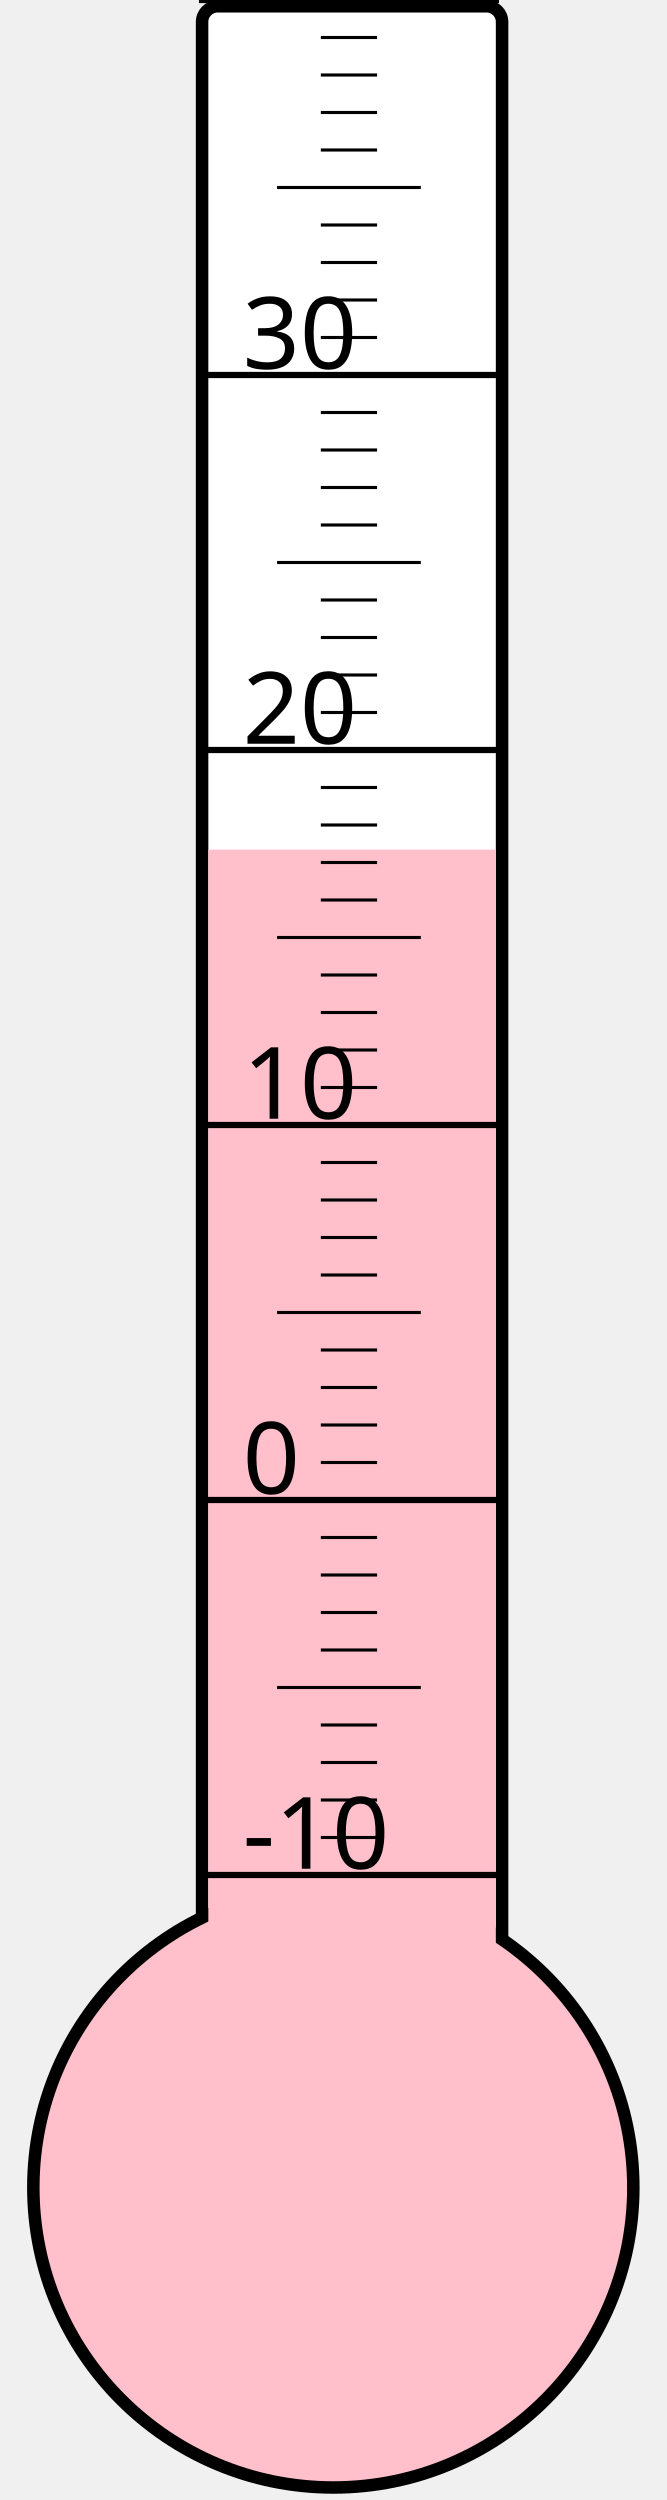
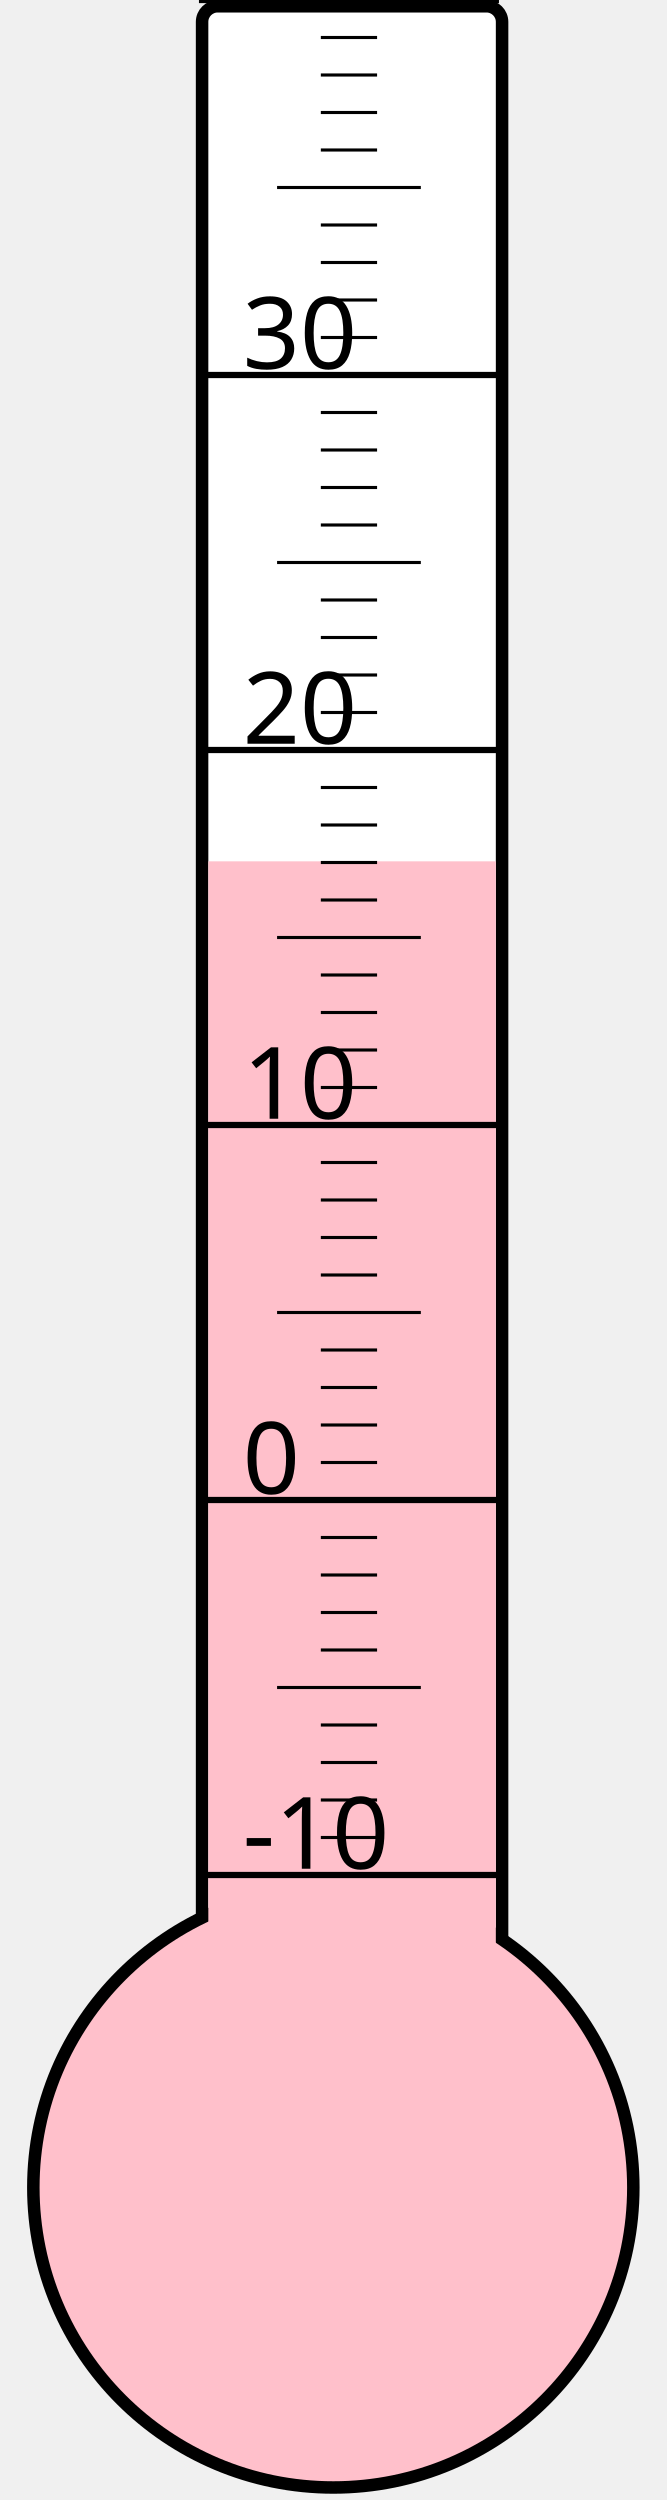
<svg xmlns="http://www.w3.org/2000/svg" width="40px" height="150px" viewBox="0 0 200 800">
  <rect width="200" height="800" x="0" y="0" style="fill: #ffffeb; fill-opacity: 0;" />
  <rect width="96" height="680" x="58" y="2" rx="5" ry="5" style="fill: white; fill-opacity: 1; stroke: black; stroke-width: 4;" />
  <circle cx="100" cy="700" r="96" style="fill: pink; stroke: black; stroke-width: 4;" />
-   <rect width="92" height="428.125" x="60" y="271.875" style="fill: pink; fill-opacity: 1; stroke-width: 0;" />
+   <rect width="92" height="424.375" x="60" y="275.625" style="fill: pink; fill-opacity: 1; stroke-width: 0;" />
  <text x="71" y="598" style="font-family: sans-serif; font-size: 24pt;">-10</text>
  <text x="71" y="478" style="font-family: sans-serif; font-size: 24pt;">0</text>
  <text x="71" y="358" style="font-family: sans-serif; font-size: 24pt;">10</text>
  <text x="71" y="238" style="font-family: sans-serif; font-size: 24pt;">20</text>
  <text x="71" y="118" style="font-family: sans-serif; font-size: 24pt;">30</text>
  <g style="stroke: black;">
    <line x1="57" y1="600" x2="153" y2="600" style="stroke-width: 2;" />
    <line x1="96" y1="588" x2="114" y2="588" style="stroke-width: 1;" />
    <line x1="96" y1="576" x2="114" y2="576" style="stroke-width: 1;" />
    <line x1="96" y1="564" x2="114" y2="564" style="stroke-width: 1;" />
    <line x1="96" y1="552" x2="114" y2="552" style="stroke-width: 1;" />
    <line x1="82" y1="540" x2="128" y2="540" style="stroke-width: 1;" />
    <line x1="96" y1="528" x2="114" y2="528" style="stroke-width: 1;" />
    <line x1="96" y1="516" x2="114" y2="516" style="stroke-width: 1;" />
    <line x1="96" y1="504" x2="114" y2="504" style="stroke-width: 1;" />
    <line x1="96" y1="492" x2="114" y2="492" style="stroke-width: 1;" />
    <line x1="57" y1="480" x2="153" y2="480" style="stroke-width: 2;" />
    <line x1="96" y1="468" x2="114" y2="468" style="stroke-width: 1;" />
    <line x1="96" y1="456" x2="114" y2="456" style="stroke-width: 1;" />
    <line x1="96" y1="444" x2="114" y2="444" style="stroke-width: 1;" />
    <line x1="96" y1="432" x2="114" y2="432" style="stroke-width: 1;" />
    <line x1="82" y1="420" x2="128" y2="420" style="stroke-width: 1;" />
    <line x1="96" y1="408" x2="114" y2="408" style="stroke-width: 1;" />
    <line x1="96" y1="396" x2="114" y2="396" style="stroke-width: 1;" />
    <line x1="96" y1="384" x2="114" y2="384" style="stroke-width: 1;" />
    <line x1="96" y1="372" x2="114" y2="372" style="stroke-width: 1;" />
    <line x1="57" y1="360" x2="153" y2="360" style="stroke-width: 2;" />
    <line x1="96" y1="348" x2="114" y2="348" style="stroke-width: 1;" />
    <line x1="96" y1="336" x2="114" y2="336" style="stroke-width: 1;" />
    <line x1="96" y1="324" x2="114" y2="324" style="stroke-width: 1;" />
    <line x1="96" y1="312" x2="114" y2="312" style="stroke-width: 1;" />
    <line x1="82" y1="300" x2="128" y2="300" style="stroke-width: 1;" />
    <line x1="96" y1="288" x2="114" y2="288" style="stroke-width: 1;" />
    <line x1="96" y1="276" x2="114" y2="276" style="stroke-width: 1;" />
    <line x1="96" y1="264" x2="114" y2="264" style="stroke-width: 1;" />
    <line x1="96" y1="252" x2="114" y2="252" style="stroke-width: 1;" />
    <line x1="57" y1="240" x2="153" y2="240" style="stroke-width: 2;" />
    <line x1="96" y1="228" x2="114" y2="228" style="stroke-width: 1;" />
    <line x1="96" y1="216" x2="114" y2="216" style="stroke-width: 1;" />
    <line x1="96" y1="204" x2="114" y2="204" style="stroke-width: 1;" />
    <line x1="96" y1="192" x2="114" y2="192" style="stroke-width: 1;" />
    <line x1="82" y1="180" x2="128" y2="180" style="stroke-width: 1;" />
    <line x1="96" y1="168" x2="114" y2="168" style="stroke-width: 1;" />
    <line x1="96" y1="156" x2="114" y2="156" style="stroke-width: 1;" />
    <line x1="96" y1="144" x2="114" y2="144" style="stroke-width: 1;" />
    <line x1="96" y1="132" x2="114" y2="132" style="stroke-width: 1;" />
    <line x1="57" y1="120" x2="153" y2="120" style="stroke-width: 2;" />
    <line x1="96" y1="108" x2="114" y2="108" style="stroke-width: 1;" />
    <line x1="96" y1="96" x2="114" y2="96" style="stroke-width: 1;" />
    <line x1="96" y1="84" x2="114" y2="84" style="stroke-width: 1;" />
    <line x1="96" y1="72" x2="114" y2="72" style="stroke-width: 1;" />
    <line x1="82" y1="60" x2="128" y2="60" style="stroke-width: 1;" />
    <line x1="96" y1="48" x2="114" y2="48" style="stroke-width: 1;" />
    <line x1="96" y1="36" x2="114" y2="36" style="stroke-width: 1;" />
    <line x1="96" y1="24" x2="114" y2="24" style="stroke-width: 1;" />
    <line x1="96" y1="12" x2="114" y2="12" style="stroke-width: 1;" />
    <line x1="57" y1="0" x2="153" y2="0" style="stroke-width: 2;" />
  </g>
</svg>
